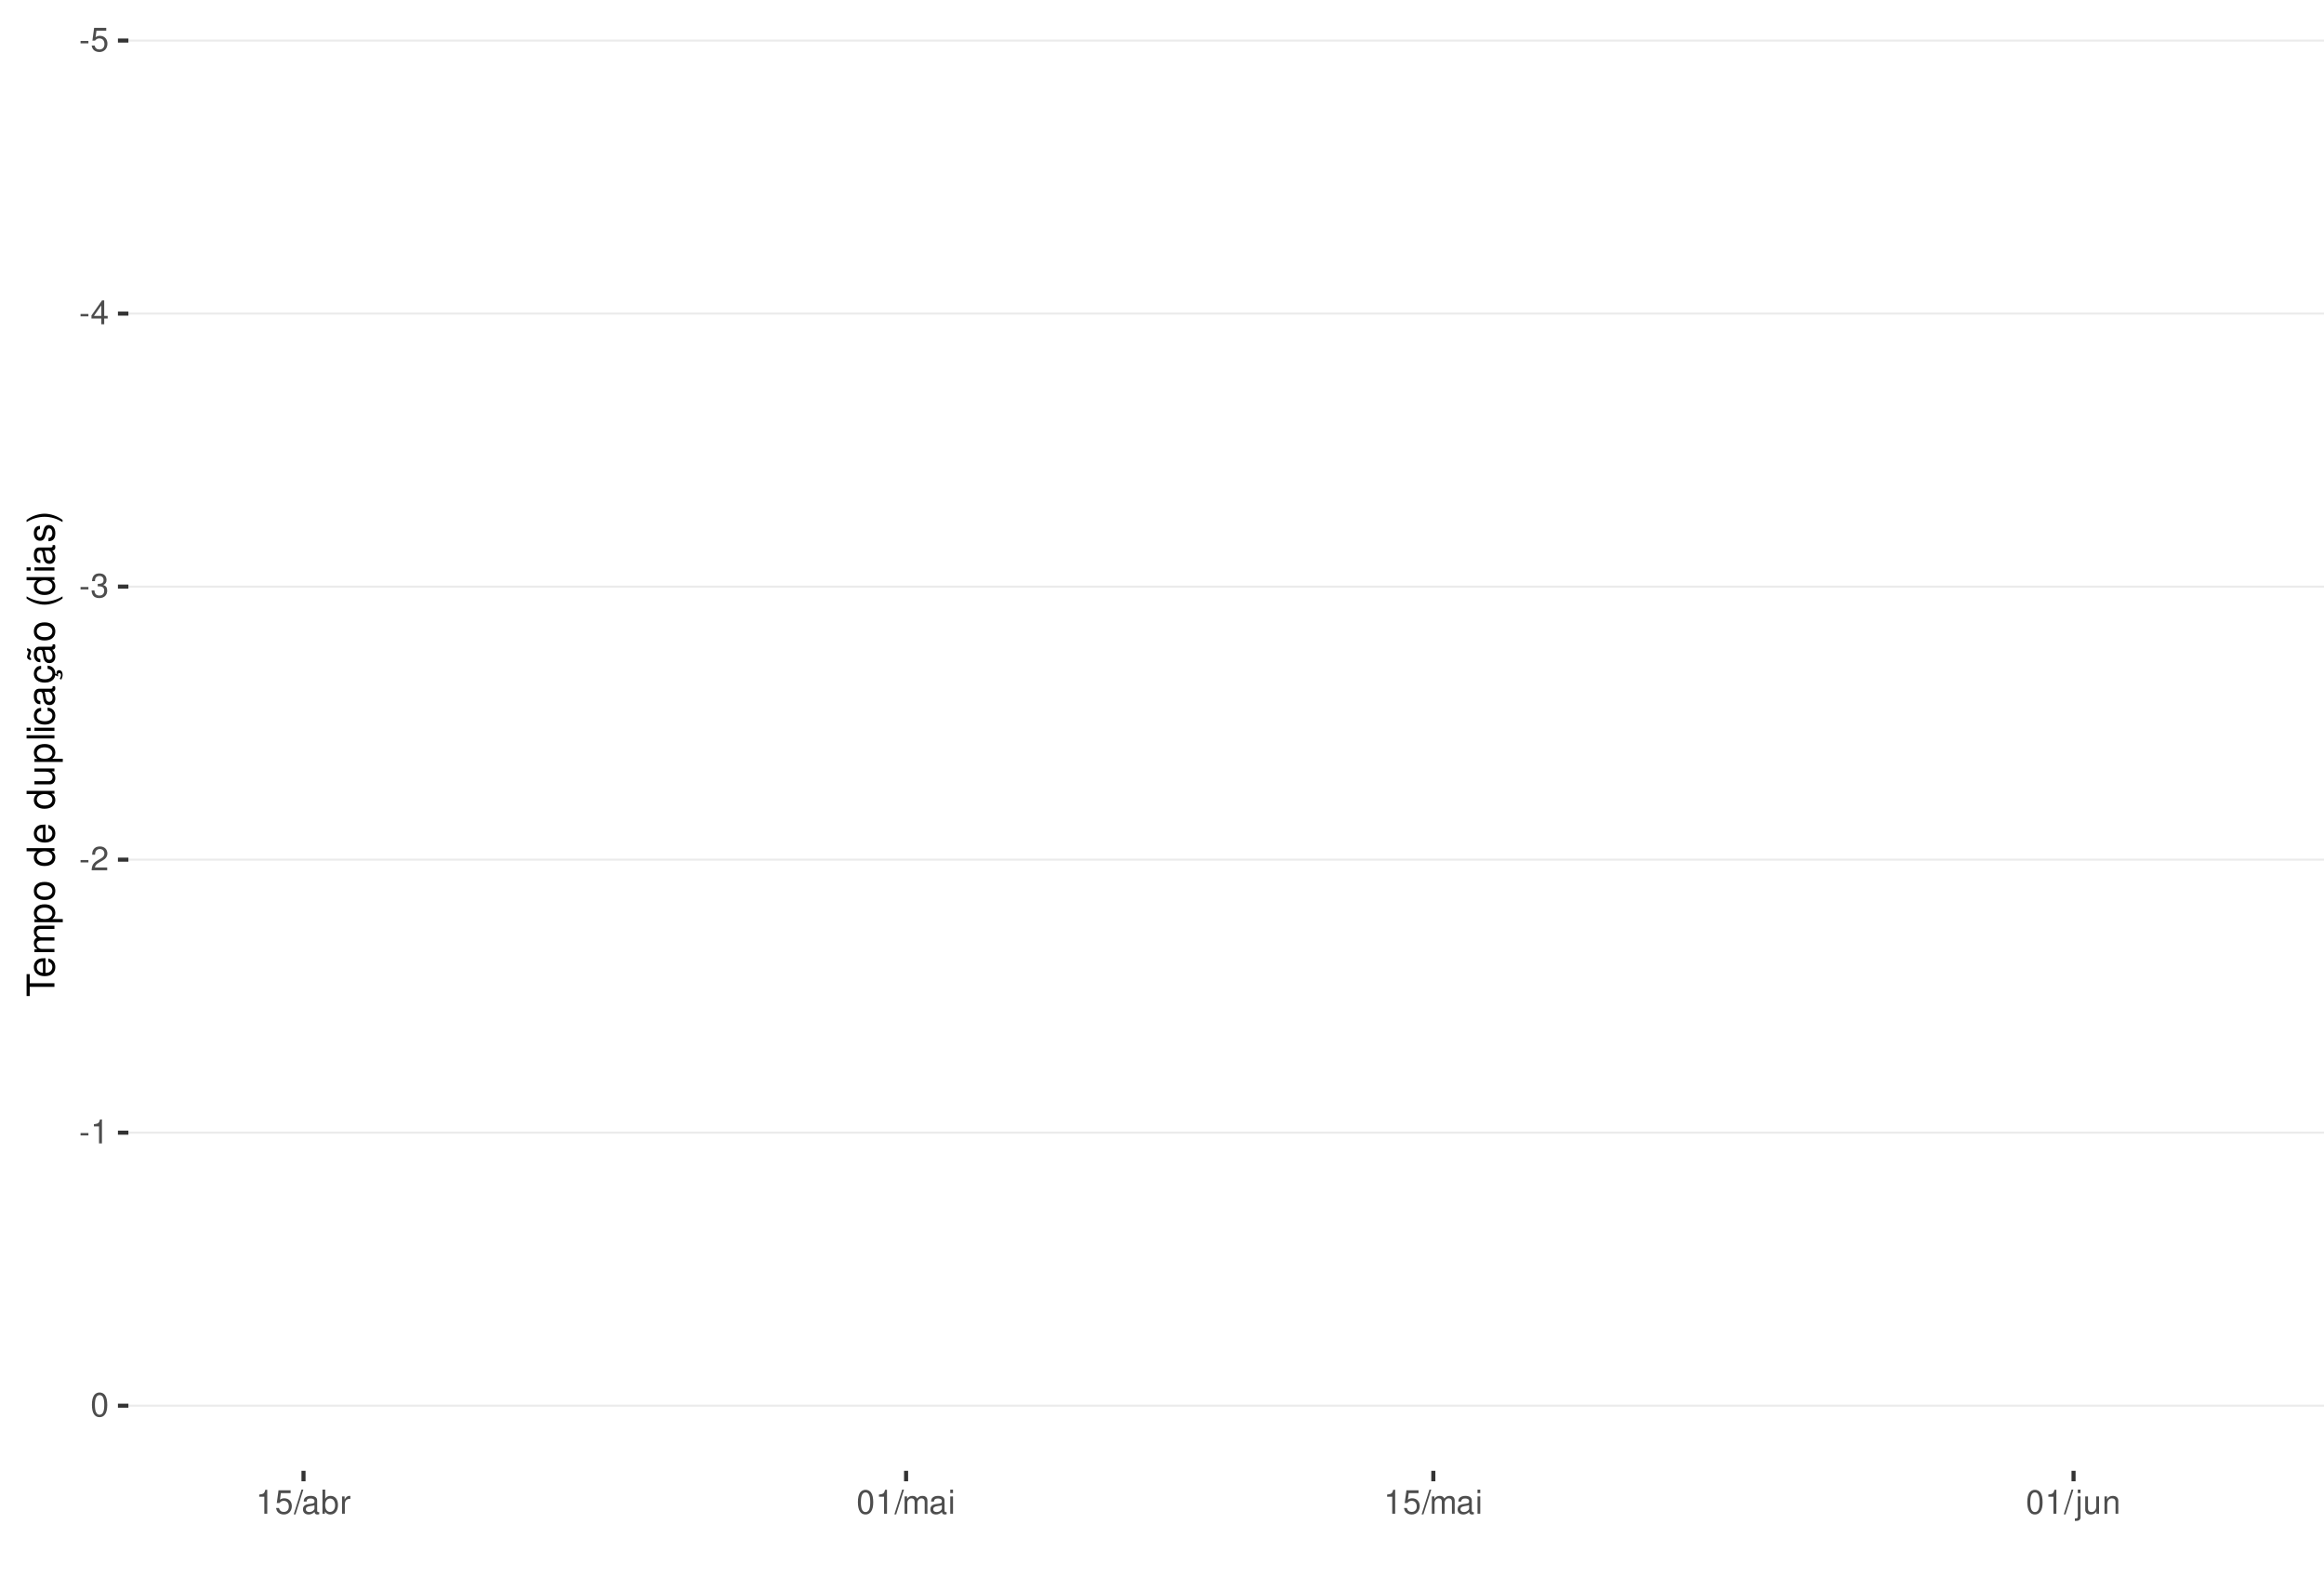
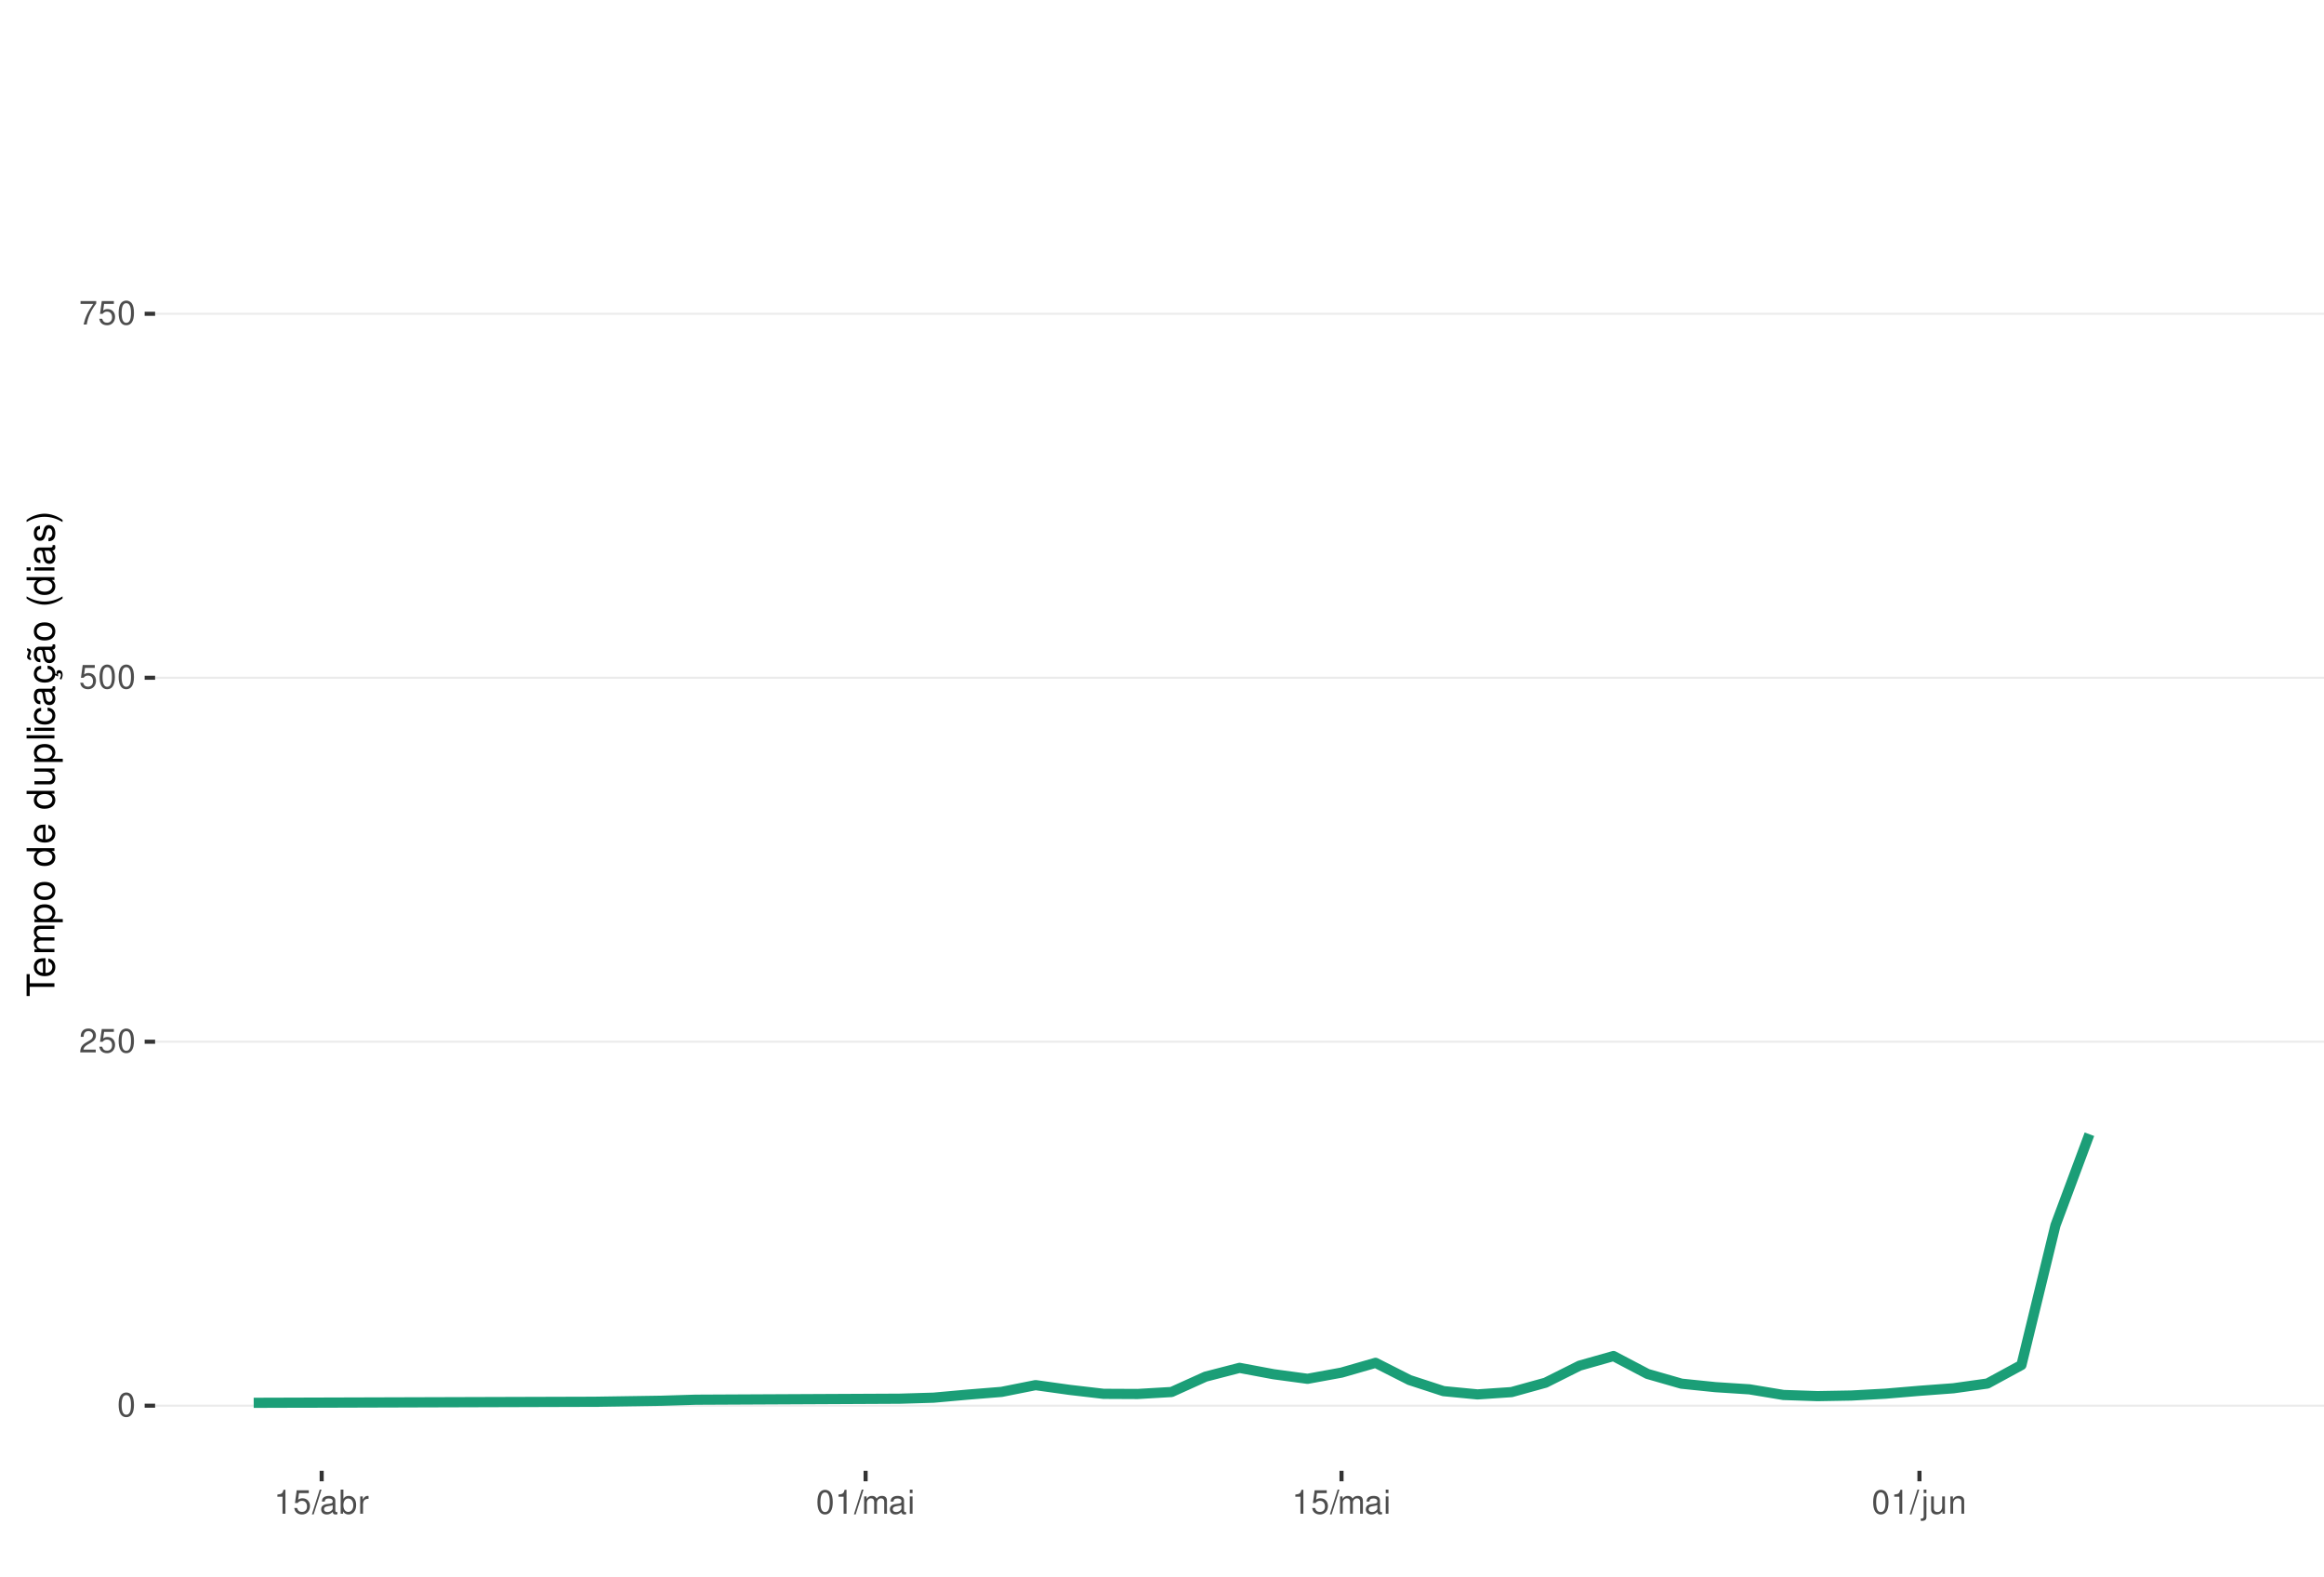
<svg xmlns="http://www.w3.org/2000/svg" xmlns:xlink="http://www.w3.org/1999/xlink" width="609pt" height="413pt" viewBox="0 0 609 413" version="1.1">
  <defs>
    <g>
      <symbol overflow="visible" id="glyph0-0">
        <path style="stroke:none;" d="" />
      </symbol>
      <symbol overflow="visible" id="glyph0-1">
-         <path style="stroke:none;" d="M 2.453 -2.703 L 0.391 -2.703 L 0.391 -2.078 L 2.453 -2.078 Z M 2.453 -2.703 " />
+         <path style="stroke:none;" d="M 2.375 -6.266 C 1.812 -6.266 1.297 -6 0.969 -5.578 C 0.578 -5.016 0.375 -4.188 0.375 -3.031 C 0.375 -0.922 1.062 0.203 2.375 0.203 C 3.672 0.203 4.391 -0.922 4.391 -2.984 C 4.391 -4.188 4.203 -5 3.797 -5.578 C 3.469 -6 2.953 -6.266 2.375 -6.266 Z M 2.375 -5.578 C 3.203 -5.578 3.609 -4.75 3.609 -3.047 C 3.609 -1.266 3.219 -0.438 2.359 -0.438 C 1.562 -0.438 1.156 -1.297 1.156 -3.016 C 1.156 -4.75 1.562 -5.578 2.375 -5.578 Z M 2.375 -5.578 " />
      </symbol>
      <symbol overflow="visible" id="glyph0-2">
+         <path style="stroke:none;" d="M 4.375 -0.75 L 1.156 -0.75 C 1.234 -1.266 1.5 -1.594 2.266 -2.062 L 3.125 -2.547 C 3.984 -3.016 4.422 -3.656 4.422 -4.438 C 4.422 -4.953 4.219 -5.438 3.859 -5.781 C 3.484 -6.109 3.031 -6.266 2.453 -6.266 C 1.672 -6.266 1.094 -5.984 0.766 -5.438 C 0.547 -5.109 0.453 -4.719 0.438 -4.094 L 1.188 -4.094 C 1.219 -4.516 1.266 -4.766 1.375 -4.984 C 1.578 -5.359 1.969 -5.594 2.438 -5.594 C 3.125 -5.594 3.641 -5.094 3.641 -4.422 C 3.641 -3.906 3.359 -3.484 2.812 -3.172 L 2.016 -2.703 C 0.734 -1.969 0.359 -1.375 0.297 -0.016 L 4.375 -0.016 Z M 4.375 -0.75 " />
+       </symbol>
+       <symbol overflow="visible" id="glyph0-3">
        <path style="stroke:none;" d="M 4.125 -6.141 L 0.953 -6.141 L 0.5 -2.797 L 1.188 -2.797 C 1.547 -3.219 1.844 -3.375 2.328 -3.375 C 3.156 -3.375 3.656 -2.797 3.656 -1.891 C 3.656 -1.016 3.156 -0.469 2.312 -0.469 C 1.656 -0.469 1.25 -0.812 1.062 -1.5 L 0.297 -1.5 C 0.406 -1 0.5 -0.766 0.672 -0.531 C 1.016 -0.062 1.641 0.203 2.344 0.203 C 3.578 0.203 4.438 -0.703 4.438 -2 C 4.438 -3.219 3.641 -4.047 2.453 -4.047 C 2.031 -4.047 1.672 -3.938 1.328 -3.672 L 1.562 -5.391 L 4.125 -5.391 Z M 4.125 -6.141 " />
      </symbol>
-       <symbol overflow="visible" id="glyph0-3">
-         <path style="stroke:none;" d="M 2.828 -1.516 L 2.828 0 L 3.594 0 L 3.594 -1.516 L 4.5 -1.516 L 4.5 -2.203 L 3.594 -2.203 L 3.594 -6.266 L 3.031 -6.266 L 0.25 -2.312 L 0.25 -1.516 Z M 2.828 -2.203 L 0.906 -2.203 L 2.828 -4.953 Z M 2.828 -2.203 " />
-       </symbol>
      <symbol overflow="visible" id="glyph0-4">
-         <path style="stroke:none;" d="M 1.906 -2.875 L 2.328 -2.875 C 3.156 -2.875 3.594 -2.5 3.594 -1.734 C 3.594 -0.953 3.125 -0.469 2.344 -0.469 C 1.5 -0.469 1.094 -0.906 1.031 -1.812 L 0.281 -1.812 C 0.312 -1.312 0.391 -0.984 0.547 -0.703 C 0.859 -0.109 1.469 0.203 2.297 0.203 C 3.562 0.203 4.375 -0.562 4.375 -1.75 C 4.375 -2.547 4.078 -2.984 3.344 -3.234 C 3.906 -3.469 4.203 -3.906 4.203 -4.531 C 4.203 -5.609 3.5 -6.266 2.328 -6.266 C 1.094 -6.266 0.438 -5.562 0.406 -4.234 L 1.172 -4.234 C 1.172 -4.625 1.219 -4.844 1.312 -5.031 C 1.484 -5.391 1.859 -5.594 2.344 -5.594 C 3.016 -5.594 3.422 -5.188 3.422 -4.516 C 3.422 -4.062 3.266 -3.797 2.922 -3.656 C 2.719 -3.562 2.438 -3.531 1.906 -3.516 Z M 1.906 -2.875 " />
+         <path style="stroke:none;" d="M 4.5 -6.141 L 0.391 -6.141 L 0.391 -5.391 L 3.719 -5.391 C 2.25 -3.297 1.656 -2.016 1.188 0 L 2.016 0 C 2.344 -1.969 3.109 -3.656 4.5 -5.5 Z M 4.5 -6.141 " />
      </symbol>
      <symbol overflow="visible" id="glyph0-5">
-         <path style="stroke:none;" d="M 4.375 -0.75 L 1.156 -0.75 C 1.234 -1.266 1.5 -1.594 2.266 -2.062 L 3.125 -2.547 C 3.984 -3.016 4.422 -3.656 4.422 -4.438 C 4.422 -4.953 4.219 -5.438 3.859 -5.781 C 3.484 -6.109 3.031 -6.266 2.453 -6.266 C 1.672 -6.266 1.094 -5.984 0.766 -5.438 C 0.547 -5.109 0.453 -4.719 0.438 -4.094 L 1.188 -4.094 C 1.219 -4.516 1.266 -4.766 1.375 -4.984 C 1.578 -5.359 1.969 -5.594 2.438 -5.594 C 3.125 -5.594 3.641 -5.094 3.641 -4.422 C 3.641 -3.906 3.359 -3.484 2.812 -3.172 L 2.016 -2.703 C 0.734 -1.969 0.359 -1.375 0.297 -0.016 L 4.375 -0.016 Z M 4.375 -0.75 " />
+         <path style="stroke:none;" d="M 2.234 -4.453 L 2.234 0 L 3 0 L 3 -6.266 L 2.5 -6.266 C 2.234 -5.297 2.062 -5.172 0.891 -5.016 L 0.891 -4.453 Z M 2.234 -4.453 " />
      </symbol>
      <symbol overflow="visible" id="glyph0-6">
-         <path style="stroke:none;" d="M 2.234 -4.453 L 2.234 0 L 3 0 L 3 -6.266 L 2.5 -6.266 C 2.234 -5.297 2.062 -5.172 0.891 -5.016 L 0.891 -4.453 Z M 2.234 -4.453 " />
+         <path style="stroke:none;" d="M 1.984 -6.312 L -0.062 0.172 L 0.406 0.172 L 2.453 -6.312 Z M 1.984 -6.312 " />
      </symbol>
      <symbol overflow="visible" id="glyph0-7">
-         <path style="stroke:none;" d="M 2.375 -6.266 C 1.812 -6.266 1.297 -6 0.969 -5.578 C 0.578 -5.016 0.375 -4.188 0.375 -3.031 C 0.375 -0.922 1.062 0.203 2.375 0.203 C 3.672 0.203 4.391 -0.922 4.391 -2.984 C 4.391 -4.188 4.203 -5 3.797 -5.578 C 3.469 -6 2.953 -6.266 2.375 -6.266 Z M 2.375 -5.578 C 3.203 -5.578 3.609 -4.75 3.609 -3.047 C 3.609 -1.266 3.219 -0.438 2.359 -0.438 C 1.562 -0.438 1.156 -1.297 1.156 -3.016 C 1.156 -4.75 1.562 -5.578 2.375 -5.578 Z M 2.375 -5.578 " />
+         <path style="stroke:none;" d="M 4.625 -0.422 C 4.547 -0.406 4.516 -0.406 4.469 -0.406 C 4.219 -0.406 4.078 -0.531 4.078 -0.766 L 4.078 -3.422 C 4.078 -4.234 3.5 -4.672 2.375 -4.672 C 1.719 -4.672 1.188 -4.469 0.875 -4.141 C 0.672 -3.906 0.578 -3.641 0.562 -3.188 L 1.297 -3.188 C 1.344 -3.75 1.672 -4 2.359 -4 C 3.016 -4 3.375 -3.75 3.375 -3.328 L 3.375 -3.141 C 3.359 -2.828 3.203 -2.703 2.609 -2.625 C 1.594 -2.5 1.438 -2.469 1.156 -2.359 C 0.625 -2.125 0.359 -1.734 0.359 -1.141 C 0.359 -0.312 0.938 0.203 1.859 0.203 C 2.422 0.203 2.875 0 3.391 -0.469 C 3.438 0 3.672 0.203 4.141 0.203 C 4.297 0.203 4.391 0.188 4.625 0.125 Z M 3.375 -1.422 C 3.375 -1.188 3.297 -1.031 3.078 -0.844 C 2.781 -0.578 2.438 -0.438 2.016 -0.438 C 1.453 -0.438 1.109 -0.703 1.109 -1.156 C 1.109 -1.641 1.422 -1.875 2.203 -1.984 C 2.984 -2.094 3.125 -2.125 3.375 -2.234 Z M 3.375 -1.422 " />
      </symbol>
      <symbol overflow="visible" id="glyph0-8">
-         <path style="stroke:none;" d="M 1.984 -6.312 L -0.062 0.172 L 0.406 0.172 L 2.453 -6.312 Z M 1.984 -6.312 " />
+         <path style="stroke:none;" d="M 0.469 -6.312 L 0.469 0 L 1.109 0 L 1.109 -0.578 C 1.469 -0.047 1.922 0.203 2.547 0.203 C 3.75 0.203 4.531 -0.781 4.531 -2.281 C 4.531 -3.75 3.797 -4.672 2.594 -4.672 C 1.969 -4.672 1.531 -4.438 1.188 -3.922 L 1.188 -6.312 Z M 2.453 -3.984 C 3.25 -3.984 3.781 -3.297 3.781 -2.203 C 3.781 -1.172 3.234 -0.469 2.453 -0.469 C 1.672 -0.469 1.188 -1.172 1.188 -2.234 C 1.188 -3.297 1.672 -3.984 2.453 -3.984 Z M 2.453 -3.984 " />
      </symbol>
      <symbol overflow="visible" id="glyph0-9">
-         <path style="stroke:none;" d="M 4.625 -0.422 C 4.547 -0.406 4.516 -0.406 4.469 -0.406 C 4.219 -0.406 4.078 -0.531 4.078 -0.766 L 4.078 -3.422 C 4.078 -4.234 3.5 -4.672 2.375 -4.672 C 1.719 -4.672 1.188 -4.469 0.875 -4.141 C 0.672 -3.906 0.578 -3.641 0.562 -3.188 L 1.297 -3.188 C 1.344 -3.75 1.672 -4 2.359 -4 C 3.016 -4 3.375 -3.75 3.375 -3.328 L 3.375 -3.141 C 3.359 -2.828 3.203 -2.703 2.609 -2.625 C 1.594 -2.5 1.438 -2.469 1.156 -2.359 C 0.625 -2.125 0.359 -1.734 0.359 -1.141 C 0.359 -0.312 0.938 0.203 1.859 0.203 C 2.422 0.203 2.875 0 3.391 -0.469 C 3.438 0 3.672 0.203 4.141 0.203 C 4.297 0.203 4.391 0.188 4.625 0.125 Z M 3.375 -1.422 C 3.375 -1.188 3.297 -1.031 3.078 -0.844 C 2.781 -0.578 2.438 -0.438 2.016 -0.438 C 1.453 -0.438 1.109 -0.703 1.109 -1.156 C 1.109 -1.641 1.422 -1.875 2.203 -1.984 C 2.984 -2.094 3.125 -2.125 3.375 -2.234 Z M 3.375 -1.422 " />
+         <path style="stroke:none;" d="M 0.594 -4.531 L 0.594 0 L 1.328 0 L 1.328 -2.359 C 1.328 -3.438 1.781 -3.938 2.781 -3.906 L 2.781 -4.641 C 2.656 -4.656 2.594 -4.672 2.5 -4.672 C 2.031 -4.672 1.672 -4.391 1.266 -3.719 L 1.266 -4.531 Z M 0.594 -4.531 " />
      </symbol>
      <symbol overflow="visible" id="glyph0-10">
-         <path style="stroke:none;" d="M 0.469 -6.312 L 0.469 0 L 1.109 0 L 1.109 -0.578 C 1.469 -0.047 1.922 0.203 2.547 0.203 C 3.75 0.203 4.531 -0.781 4.531 -2.281 C 4.531 -3.75 3.797 -4.672 2.594 -4.672 C 1.969 -4.672 1.531 -4.438 1.188 -3.922 L 1.188 -6.312 Z M 2.453 -3.984 C 3.25 -3.984 3.781 -3.297 3.781 -2.203 C 3.781 -1.172 3.234 -0.469 2.453 -0.469 C 1.672 -0.469 1.188 -1.172 1.188 -2.234 C 1.188 -3.297 1.672 -3.984 2.453 -3.984 Z M 2.453 -3.984 " />
+         <path style="stroke:none;" d="M 0.609 -4.531 L 0.609 0 L 1.328 0 L 1.328 -2.844 C 1.328 -3.5 1.812 -4.031 2.391 -4.031 C 2.938 -4.031 3.234 -3.703 3.234 -3.125 L 3.234 0 L 3.969 0 L 3.969 -2.844 C 3.969 -3.5 4.438 -4.031 5.031 -4.031 C 5.562 -4.031 5.875 -3.703 5.875 -3.125 L 5.875 0 L 6.594 0 L 6.594 -3.406 C 6.594 -4.219 6.125 -4.672 5.281 -4.672 C 4.672 -4.672 4.312 -4.484 3.891 -3.969 C 3.625 -4.453 3.25 -4.672 2.672 -4.672 C 2.062 -4.672 1.656 -4.438 1.266 -3.891 L 1.266 -4.531 Z M 0.609 -4.531 " />
      </symbol>
      <symbol overflow="visible" id="glyph0-11">
-         <path style="stroke:none;" d="M 0.594 -4.531 L 0.594 0 L 1.328 0 L 1.328 -2.359 C 1.328 -3.438 1.781 -3.938 2.781 -3.906 L 2.781 -4.641 C 2.656 -4.656 2.594 -4.672 2.5 -4.672 C 2.031 -4.672 1.672 -4.391 1.266 -3.719 L 1.266 -4.531 Z M 0.594 -4.531 " />
+         <path style="stroke:none;" d="M 1.297 -4.531 L 0.578 -4.531 L 0.578 0 L 1.297 0 Z M 1.297 -6.312 L 0.578 -6.312 L 0.578 -5.406 L 1.297 -5.406 Z M 1.297 -6.312 " />
      </symbol>
      <symbol overflow="visible" id="glyph0-12">
-         <path style="stroke:none;" d="M 0.609 -4.531 L 0.609 0 L 1.328 0 L 1.328 -2.844 C 1.328 -3.5 1.812 -4.031 2.391 -4.031 C 2.938 -4.031 3.234 -3.703 3.234 -3.125 L 3.234 0 L 3.969 0 L 3.969 -2.844 C 3.969 -3.5 4.438 -4.031 5.031 -4.031 C 5.562 -4.031 5.875 -3.703 5.875 -3.125 L 5.875 0 L 6.594 0 L 6.594 -3.406 C 6.594 -4.219 6.125 -4.672 5.281 -4.672 C 4.672 -4.672 4.312 -4.484 3.891 -3.969 C 3.625 -4.453 3.25 -4.672 2.672 -4.672 C 2.062 -4.672 1.656 -4.438 1.266 -3.891 L 1.266 -4.531 Z M 0.609 -4.531 " />
+         <path style="stroke:none;" d="M 0.609 -4.531 L 0.609 0.656 C 0.609 1.109 0.469 1.25 0.016 1.25 C -0.031 1.25 -0.062 1.25 -0.156 1.25 L -0.156 1.859 C -0.062 1.875 -0.031 1.891 0.094 1.891 C 0.906 1.891 1.328 1.562 1.328 0.938 L 1.328 -4.531 Z M 1.328 -6.312 L 0.609 -6.312 L 0.609 -5.406 L 1.328 -5.406 Z M 1.328 -6.312 " />
      </symbol>
      <symbol overflow="visible" id="glyph0-13">
-         <path style="stroke:none;" d="M 1.297 -4.531 L 0.578 -4.531 L 0.578 0 L 1.297 0 Z M 1.297 -6.312 L 0.578 -6.312 L 0.578 -5.406 L 1.297 -5.406 Z M 1.297 -6.312 " />
+         <path style="stroke:none;" d="M 4.172 0 L 4.172 -4.531 L 3.453 -4.531 L 3.453 -1.969 C 3.453 -1.031 2.969 -0.438 2.219 -0.438 C 1.641 -0.438 1.281 -0.781 1.281 -1.328 L 1.281 -4.531 L 0.562 -4.531 L 0.562 -1.031 C 0.562 -0.281 1.125 0.203 2.016 0.203 C 2.672 0.203 3.094 -0.031 3.516 -0.625 L 3.516 0 Z M 4.172 0 " />
      </symbol>
      <symbol overflow="visible" id="glyph0-14">
-         <path style="stroke:none;" d="M 0.609 -4.531 L 0.609 0.656 C 0.609 1.109 0.469 1.25 0.016 1.25 C -0.031 1.25 -0.062 1.25 -0.156 1.25 L -0.156 1.859 C -0.062 1.875 -0.031 1.891 0.094 1.891 C 0.906 1.891 1.328 1.562 1.328 0.938 L 1.328 -4.531 Z M 1.328 -6.312 L 0.609 -6.312 L 0.609 -5.406 L 1.328 -5.406 Z M 1.328 -6.312 " />
-       </symbol>
-       <symbol overflow="visible" id="glyph0-15">
-         <path style="stroke:none;" d="M 4.172 0 L 4.172 -4.531 L 3.453 -4.531 L 3.453 -1.969 C 3.453 -1.031 2.969 -0.438 2.219 -0.438 C 1.641 -0.438 1.281 -0.781 1.281 -1.328 L 1.281 -4.531 L 0.562 -4.531 L 0.562 -1.031 C 0.562 -0.281 1.125 0.203 2.016 0.203 C 2.672 0.203 3.094 -0.031 3.516 -0.625 L 3.516 0 Z M 4.172 0 " />
-       </symbol>
-       <symbol overflow="visible" id="glyph0-16">
        <path style="stroke:none;" d="M 0.609 -4.531 L 0.609 0 L 1.328 0 L 1.328 -2.5 C 1.328 -3.422 1.812 -4.031 2.562 -4.031 C 3.141 -4.031 3.5 -3.688 3.5 -3.141 L 3.5 0 L 4.219 0 L 4.219 -3.422 C 4.219 -4.188 3.656 -4.672 2.781 -4.672 C 2.109 -4.672 1.672 -4.406 1.266 -3.781 L 1.266 -4.531 Z M 0.609 -4.531 " />
      </symbol>
      <symbol overflow="visible" id="glyph1-0">
        <path style="stroke:none;" d="" />
      </symbol>
      <symbol overflow="visible" id="glyph1-1">
        <path style="stroke:none;" d="M -6.469 -3.547 L -6.469 -5.938 L -7.297 -5.938 L -7.297 -0.203 L -6.469 -0.203 L -6.469 -2.609 L 0 -2.609 L 0 -3.547 Z M -6.469 -3.547 " />
      </symbol>
      <symbol overflow="visible" id="glyph1-2">
        <path style="stroke:none;" d="M -2.344 -5.125 C -3.141 -5.125 -3.625 -5.062 -4.016 -4.922 C -4.875 -4.578 -5.391 -3.781 -5.391 -2.797 C -5.391 -1.344 -4.281 -0.406 -2.547 -0.406 C -0.812 -0.406 0.234 -1.297 0.234 -2.781 C 0.234 -3.984 -0.453 -4.812 -1.594 -5.016 L -1.594 -4.188 C -0.906 -3.953 -0.547 -3.484 -0.547 -2.812 C -0.547 -2.281 -0.781 -1.828 -1.219 -1.547 C -1.516 -1.344 -1.812 -1.281 -2.344 -1.266 Z M -3.016 -1.297 C -3.984 -1.359 -4.625 -1.953 -4.625 -2.797 C -4.625 -3.641 -3.953 -4.234 -3.016 -4.234 Z M -3.016 -1.297 " />
      </symbol>
      <symbol overflow="visible" id="glyph1-3">
        <path style="stroke:none;" d="M -5.234 -0.703 L 0 -0.703 L 0 -1.547 L -3.297 -1.547 C -4.047 -1.547 -4.656 -2.094 -4.656 -2.766 C -4.656 -3.391 -4.281 -3.734 -3.609 -3.734 L 0 -3.734 L 0 -4.578 L -3.297 -4.578 C -4.047 -4.578 -4.656 -5.125 -4.656 -5.812 C -4.656 -6.422 -4.266 -6.781 -3.609 -6.781 L 0 -6.781 L 0 -7.625 L -3.938 -7.625 C -4.875 -7.625 -5.391 -7.078 -5.391 -6.094 C -5.391 -5.406 -5.188 -4.984 -4.594 -4.484 C -5.156 -4.188 -5.391 -3.766 -5.391 -3.078 C -5.391 -2.375 -5.125 -1.906 -4.5 -1.469 L -5.234 -1.469 Z M -5.234 -0.703 " />
      </symbol>
      <symbol overflow="visible" id="glyph1-4">
        <path style="stroke:none;" d="M 2.188 -0.547 L 2.188 -1.375 L -0.547 -1.375 C -0.016 -1.812 0.234 -2.312 0.234 -2.984 C 0.234 -4.344 -0.859 -5.234 -2.531 -5.234 C -4.297 -5.234 -5.391 -4.375 -5.391 -2.984 C -5.391 -2.266 -5.062 -1.703 -4.453 -1.312 L -5.234 -1.312 L -5.234 -0.547 Z M -4.609 -2.844 C -4.609 -3.766 -3.797 -4.359 -2.547 -4.359 C -1.359 -4.359 -0.547 -3.75 -0.547 -2.844 C -0.547 -1.953 -1.344 -1.375 -2.578 -1.375 C -3.812 -1.375 -4.609 -1.953 -4.609 -2.844 Z M -4.609 -2.844 " />
      </symbol>
      <symbol overflow="visible" id="glyph1-5">
        <path style="stroke:none;" d="M -5.391 -2.719 C -5.391 -1.234 -4.344 -0.359 -2.578 -0.359 C -0.812 -0.359 0.234 -1.234 0.234 -2.734 C 0.234 -4.203 -0.812 -5.094 -2.547 -5.094 C -4.359 -5.094 -5.391 -4.234 -5.391 -2.719 Z M -4.625 -2.734 C -4.625 -3.672 -3.844 -4.234 -2.547 -4.234 C -1.312 -4.234 -0.547 -3.656 -0.547 -2.734 C -0.547 -1.797 -1.312 -1.234 -2.578 -1.234 C -3.844 -1.234 -4.625 -1.797 -4.625 -2.734 Z M -4.625 -2.734 " />
      </symbol>
      <symbol overflow="visible" id="glyph1-6">
        <path style="stroke:none;" d="" />
      </symbol>
      <symbol overflow="visible" id="glyph1-7">
        <path style="stroke:none;" d="M -7.297 -4.953 L -7.297 -4.125 L -4.578 -4.125 C -5.109 -3.766 -5.391 -3.203 -5.391 -2.516 C -5.391 -1.156 -4.297 -0.266 -2.625 -0.266 C -0.859 -0.266 0.234 -1.125 0.234 -2.547 C 0.234 -3.266 -0.047 -3.766 -0.688 -4.203 L 0 -4.203 L 0 -4.953 Z M -4.609 -2.656 C -4.609 -3.547 -3.812 -4.125 -2.562 -4.125 C -1.344 -4.125 -0.547 -3.547 -0.547 -2.656 C -0.547 -1.734 -1.359 -1.125 -2.578 -1.125 C -3.797 -1.125 -4.609 -1.734 -4.609 -2.656 Z M -4.609 -2.656 " />
      </symbol>
      <symbol overflow="visible" id="glyph1-8">
        <path style="stroke:none;" d="M 0 -4.812 L -5.234 -4.812 L -5.234 -3.984 L -2.266 -3.984 C -1.203 -3.984 -0.5 -3.438 -0.5 -2.562 C -0.5 -1.906 -0.906 -1.484 -1.531 -1.484 L -5.234 -1.484 L -5.234 -0.656 L -1.203 -0.656 C -0.328 -0.656 0.234 -1.297 0.234 -2.312 C 0.234 -3.094 -0.047 -3.578 -0.734 -4.062 L 0 -4.062 Z M 0 -4.812 " />
      </symbol>
      <symbol overflow="visible" id="glyph1-9">
        <path style="stroke:none;" d="M -7.297 -1.516 L -7.297 -0.688 L 0 -0.688 L 0 -1.516 Z M -7.297 -1.516 " />
      </symbol>
      <symbol overflow="visible" id="glyph1-10">
        <path style="stroke:none;" d="M -5.234 -1.5 L -5.234 -0.672 L 0 -0.672 L 0 -1.5 Z M -7.297 -1.5 L -7.297 -0.656 L -6.234 -0.656 L -6.234 -1.5 Z M -7.297 -1.5 " />
      </symbol>
      <symbol overflow="visible" id="glyph1-11">
        <path style="stroke:none;" d="M -3.484 -4.703 C -3.984 -4.672 -4.312 -4.562 -4.609 -4.359 C -5.094 -4 -5.391 -3.375 -5.391 -2.641 C -5.391 -1.219 -4.266 -0.312 -2.531 -0.312 C -0.844 -0.312 0.234 -1.203 0.234 -2.625 C 0.234 -3.875 -0.516 -4.672 -1.797 -4.766 L -1.797 -3.938 C -0.953 -3.797 -0.547 -3.359 -0.547 -2.656 C -0.547 -1.734 -1.297 -1.188 -2.531 -1.188 C -3.844 -1.188 -4.625 -1.719 -4.625 -2.625 C -4.625 -3.328 -4.203 -3.766 -3.484 -3.875 Z M -3.484 -4.703 " />
      </symbol>
      <symbol overflow="visible" id="glyph1-12">
        <path style="stroke:none;" d="M -0.484 -5.344 C -0.469 -5.266 -0.469 -5.219 -0.469 -5.172 C -0.469 -4.875 -0.625 -4.719 -0.875 -4.719 L -3.953 -4.719 C -4.891 -4.719 -5.391 -4.047 -5.391 -2.75 C -5.391 -1.984 -5.172 -1.375 -4.781 -1.016 C -4.516 -0.766 -4.203 -0.672 -3.688 -0.656 L -3.688 -1.484 C -4.328 -1.562 -4.625 -1.938 -4.625 -2.719 C -4.625 -3.484 -4.344 -3.891 -3.844 -3.891 L -3.625 -3.891 C -3.266 -3.875 -3.125 -3.703 -3.047 -3.016 C -2.891 -1.844 -2.844 -1.656 -2.719 -1.344 C -2.453 -0.734 -2 -0.422 -1.312 -0.422 C -0.375 -0.422 0.234 -1.078 0.234 -2.141 C 0.234 -2.797 0 -3.328 -0.547 -3.922 C 0 -3.984 0.234 -4.234 0.234 -4.781 C 0.234 -4.953 0.203 -5.062 0.141 -5.344 Z M -1.656 -3.891 C -1.375 -3.891 -1.203 -3.812 -0.969 -3.562 C -0.656 -3.219 -0.5 -2.812 -0.5 -2.312 C -0.5 -1.672 -0.812 -1.297 -1.344 -1.297 C -1.891 -1.297 -2.172 -1.656 -2.297 -2.547 C -2.422 -3.438 -2.453 -3.609 -2.594 -3.891 Z M -1.656 -3.891 " />
      </symbol>
      <symbol overflow="visible" id="glyph1-13">
        <path style="stroke:none;" d="M 0.234 -2.641 C 0.234 -3.875 -0.547 -4.703 -1.797 -4.766 L -1.797 -3.938 C -0.953 -3.797 -0.531 -3.359 -0.531 -2.656 C -0.531 -1.734 -1.281 -1.188 -2.516 -1.188 C -3.844 -1.188 -4.625 -1.719 -4.625 -2.625 C -4.625 -3.328 -4.203 -3.766 -3.484 -3.875 L -3.484 -4.703 C -3.984 -4.672 -4.312 -4.562 -4.609 -4.359 C -5.094 -4 -5.391 -3.375 -5.391 -2.641 C -5.391 -1.219 -4.266 -0.312 -2.531 -0.312 C -1.469 -0.312 -0.625 -0.672 -0.156 -1.312 C 0.047 -1.594 0.125 -1.812 0.203 -2.25 L 0.922 -1.938 L 0.984 -2.062 C 0.938 -2.188 0.906 -2.25 0.906 -2.375 C 0.906 -2.656 1.047 -2.828 1.281 -2.828 C 1.547 -2.828 1.734 -2.594 1.734 -2.297 C 1.734 -2.031 1.672 -1.844 1.438 -1.406 L 1.406 -1.312 L 1.812 -1.094 C 2.078 -1.75 2.141 -1.953 2.141 -2.344 C 2.141 -3.109 1.781 -3.578 1.203 -3.578 C 0.781 -3.578 0.547 -3.297 0.547 -2.797 C 0.547 -2.703 0.547 -2.641 0.562 -2.516 Z M 0.234 -2.641 " />
      </symbol>
      <symbol overflow="visible" id="glyph1-14">
        <path style="stroke:none;" d="M -0.484 -5.344 C -0.469 -5.266 -0.469 -5.219 -0.469 -5.172 C -0.469 -4.875 -0.625 -4.719 -0.875 -4.719 L -3.953 -4.719 C -4.891 -4.719 -5.391 -4.047 -5.391 -2.75 C -5.391 -1.984 -5.172 -1.375 -4.781 -1.016 C -4.516 -0.766 -4.203 -0.672 -3.688 -0.656 L -3.688 -1.484 C -4.328 -1.562 -4.625 -1.938 -4.625 -2.719 C -4.625 -3.484 -4.344 -3.891 -3.844 -3.891 L -3.625 -3.891 C -3.266 -3.875 -3.125 -3.703 -3.047 -3.016 C -2.891 -1.844 -2.844 -1.656 -2.719 -1.344 C -2.453 -0.734 -2 -0.422 -1.312 -0.422 C -0.375 -0.422 0.234 -1.078 0.234 -2.141 C 0.234 -2.797 0 -3.328 -0.547 -3.922 C 0 -3.984 0.234 -4.234 0.234 -4.781 C 0.234 -4.953 0.203 -5.062 0.141 -5.344 Z M -1.656 -3.891 C -1.375 -3.891 -1.203 -3.812 -0.969 -3.562 C -0.656 -3.219 -0.5 -2.812 -0.5 -2.312 C -0.5 -1.672 -0.812 -1.297 -1.344 -1.297 C -1.891 -1.297 -2.172 -1.656 -2.297 -2.547 C -2.422 -3.438 -2.453 -3.609 -2.594 -3.891 Z M -7.172 -3.75 C -6.922 -3.672 -6.812 -3.547 -6.812 -3.375 C -6.812 -3.25 -6.875 -2.984 -6.984 -2.734 C -7.156 -2.312 -7.172 -2.25 -7.172 -2.047 C -7.172 -1.594 -6.797 -1.297 -6.141 -1.188 L -6.141 -1.766 C -6.375 -1.812 -6.5 -1.938 -6.5 -2.094 C -6.5 -2.203 -6.469 -2.344 -6.375 -2.578 C -6.156 -3.156 -6.125 -3.234 -6.125 -3.438 C -6.125 -3.922 -6.484 -4.219 -7.172 -4.312 Z M -7.172 -3.75 " />
      </symbol>
      <symbol overflow="visible" id="glyph1-15">
        <path style="stroke:none;" d="M -7.297 -2.359 C -5.984 -1.359 -4.156 -0.734 -2.594 -0.734 C -1.016 -0.734 0.812 -1.359 2.125 -2.359 L 2.125 -2.906 C 0.688 -2.031 -0.984 -1.547 -2.594 -1.547 C -4.188 -1.547 -5.875 -2.031 -7.297 -2.906 Z M -7.297 -2.359 " />
      </symbol>
      <symbol overflow="visible" id="glyph1-16">
        <path style="stroke:none;" d="M -3.781 -4.375 C -4.812 -4.375 -5.391 -3.688 -5.391 -2.484 C -5.391 -1.266 -4.766 -0.469 -3.797 -0.469 C -2.969 -0.469 -2.578 -0.891 -2.281 -2.125 L -2.094 -2.906 C -1.953 -3.484 -1.734 -3.719 -1.375 -3.719 C -0.875 -3.719 -0.547 -3.234 -0.547 -2.5 C -0.547 -2.047 -0.672 -1.672 -0.891 -1.453 C -1.047 -1.328 -1.188 -1.266 -1.562 -1.219 L -1.562 -0.344 C -0.344 -0.375 0.234 -1.062 0.234 -2.438 C 0.234 -3.75 -0.422 -4.594 -1.438 -4.594 C -2.203 -4.594 -2.641 -4.156 -2.891 -3.109 L -3.078 -2.312 C -3.234 -1.625 -3.453 -1.344 -3.828 -1.344 C -4.312 -1.344 -4.625 -1.766 -4.625 -2.453 C -4.625 -3.125 -4.328 -3.484 -3.781 -3.5 Z M -3.781 -4.375 " />
      </symbol>
      <symbol overflow="visible" id="glyph1-17">
        <path style="stroke:none;" d="M 2.125 -0.938 C 0.812 -1.938 -1.016 -2.562 -2.578 -2.562 C -4.156 -2.562 -5.984 -1.938 -7.297 -0.938 L -7.297 -0.375 C -5.859 -1.266 -4.188 -1.75 -2.578 -1.75 C -0.984 -1.75 0.703 -1.266 2.125 -0.375 Z M 2.125 -0.938 " />
      </symbol>
    </g>
    <clipPath id="clip1">
-       <path d="M 33.645 9.961 L 609 9.961 L 609 385.328 L 33.645 385.328 Z M 33.645 9.961 " />
+       <path d="M 40.645 9.961 L 609 9.961 L 609 385.328 L 40.645 385.328 Z M 40.645 9.961 " />
    </clipPath>
    <clipPath id="clip2">
-       <path d="M 33.645 10 L 609 10 L 609 11 L 33.645 11 Z M 33.645 10 " />
+       <path d="M 40.645 368 L 609 368 L 609 369 L 40.645 369 Z M 40.645 368 " />
    </clipPath>
    <clipPath id="clip3">
-       <path d="M 33.645 81 L 609 81 L 609 83 L 33.645 83 Z M 33.645 81 " />
+       <path d="M 40.645 272 L 609 272 L 609 274 L 40.645 274 Z M 40.645 272 " />
    </clipPath>
    <clipPath id="clip4">
-       <path d="M 33.645 153 L 609 153 L 609 154 L 33.645 154 Z M 33.645 153 " />
+       <path d="M 40.645 177 L 609 177 L 609 178 L 40.645 178 Z M 40.645 177 " />
    </clipPath>
    <clipPath id="clip5">
-       <path d="M 33.645 224 L 609 224 L 609 226 L 33.645 226 Z M 33.645 224 " />
-     </clipPath>
-     <clipPath id="clip6">
-       <path d="M 33.645 296 L 609 296 L 609 298 L 33.645 298 Z M 33.645 296 " />
-     </clipPath>
-     <clipPath id="clip7">
-       <path d="M 33.645 368 L 609 368 L 609 369 L 33.645 369 Z M 33.645 368 " />
+       <path d="M 40.645 81 L 609 81 L 609 83 L 40.645 83 Z M 40.645 81 " />
    </clipPath>
  </defs>
  <g id="surface266">
    <rect x="0" y="0" width="609" height="413" style="fill:rgb(100%,100%,100%);fill-opacity:1;stroke:none;" />
    <rect x="0" y="0" width="609" height="413" style="fill:rgb(100%,100%,100%);fill-opacity:1;stroke:none;" />
    <path style="fill:none;stroke-width:1.067;stroke-linecap:round;stroke-linejoin:round;stroke:rgb(100%,100%,100%);stroke-opacity:1;stroke-miterlimit:10;" d="M 0 413 L 609 413 L 609 0 L 0 0 Z M 0 413 " />
    <g clip-path="url(#clip1)" clip-rule="nonzero">
-       <path style=" stroke:none;fill-rule:nonzero;fill:rgb(100%,100%,100%);fill-opacity:1;" d="M 33.645 385.328 L 609 385.328 L 609 9.961 L 33.645 9.961 Z M 33.645 385.328 " />
+       <path style=" stroke:none;fill-rule:nonzero;fill:rgb(100%,100%,100%);fill-opacity:1;" d="M 40.645 385.328 L 609 385.328 L 609 9.961 L 40.645 9.961 Z M 40.645 385.328 " />
    </g>
    <g clip-path="url(#clip2)" clip-rule="nonzero">
-       <path style="fill:none;stroke-width:0.533;stroke-linecap:butt;stroke-linejoin:round;stroke:rgb(92.157%,92.157%,92.157%);stroke-opacity:1;stroke-miterlimit:10;" d="M 33.645 10.625 L 609 10.625 " />
+       <path style="fill:none;stroke-width:0.533;stroke-linecap:butt;stroke-linejoin:round;stroke:rgb(92.157%,92.157%,92.157%);stroke-opacity:1;stroke-miterlimit:10;" d="M 40.645 368.266 L 609 368.266 " />
    </g>
    <g clip-path="url(#clip3)" clip-rule="nonzero">
-       <path style="fill:none;stroke-width:0.533;stroke-linecap:butt;stroke-linejoin:round;stroke:rgb(92.157%,92.157%,92.157%);stroke-opacity:1;stroke-miterlimit:10;" d="M 33.645 82.152 L 609 82.152 " />
+       <path style="fill:none;stroke-width:0.533;stroke-linecap:butt;stroke-linejoin:round;stroke:rgb(92.157%,92.157%,92.157%);stroke-opacity:1;stroke-miterlimit:10;" d="M 40.645 272.914 L 609 272.914 " />
    </g>
    <g clip-path="url(#clip4)" clip-rule="nonzero">
-       <path style="fill:none;stroke-width:0.533;stroke-linecap:butt;stroke-linejoin:round;stroke:rgb(92.157%,92.157%,92.157%);stroke-opacity:1;stroke-miterlimit:10;" d="M 33.645 153.684 L 609 153.684 " />
+       <path style="fill:none;stroke-width:0.533;stroke-linecap:butt;stroke-linejoin:round;stroke:rgb(92.157%,92.157%,92.157%);stroke-opacity:1;stroke-miterlimit:10;" d="M 40.645 177.559 L 609 177.559 " />
    </g>
    <g clip-path="url(#clip5)" clip-rule="nonzero">
-       <path style="fill:none;stroke-width:0.533;stroke-linecap:butt;stroke-linejoin:round;stroke:rgb(92.157%,92.157%,92.157%);stroke-opacity:1;stroke-miterlimit:10;" d="M 33.645 225.211 L 609 225.211 " />
-     </g>
-     <g clip-path="url(#clip6)" clip-rule="nonzero">
-       <path style="fill:none;stroke-width:0.533;stroke-linecap:butt;stroke-linejoin:round;stroke:rgb(92.157%,92.157%,92.157%);stroke-opacity:1;stroke-miterlimit:10;" d="M 33.645 296.738 L 609 296.738 " />
-     </g>
-     <g clip-path="url(#clip7)" clip-rule="nonzero">
-       <path style="fill:none;stroke-width:0.533;stroke-linecap:butt;stroke-linejoin:round;stroke:rgb(92.157%,92.157%,92.157%);stroke-opacity:1;stroke-miterlimit:10;" d="M 33.645 368.266 L 609 368.266 " />
-     </g>
-     <g style="fill:rgb(30.196%,30.196%,30.196%);fill-opacity:1;">
-       <use xlink:href="#glyph0-1" x="20.715" y="13.431" />
-       <use xlink:href="#glyph0-2" x="23.715" y="13.431" />
-     </g>
-     <g style="fill:rgb(30.196%,30.196%,30.196%);fill-opacity:1;">
-       <use xlink:href="#glyph0-1" x="20.715" y="84.958" />
-       <use xlink:href="#glyph0-3" x="23.715" y="84.958" />
-     </g>
-     <g style="fill:rgb(30.196%,30.196%,30.196%);fill-opacity:1;">
-       <use xlink:href="#glyph0-1" x="20.715" y="156.489" />
-       <use xlink:href="#glyph0-4" x="23.715" y="156.489" />
-     </g>
-     <g style="fill:rgb(30.196%,30.196%,30.196%);fill-opacity:1;">
-       <use xlink:href="#glyph0-1" x="20.715" y="228.017" />
-       <use xlink:href="#glyph0-5" x="23.715" y="228.017" />
-     </g>
-     <g style="fill:rgb(30.196%,30.196%,30.196%);fill-opacity:1;">
-       <use xlink:href="#glyph0-1" x="20.715" y="299.544" />
-       <use xlink:href="#glyph0-6" x="23.715" y="299.544" />
-     </g>
-     <g style="fill:rgb(30.196%,30.196%,30.196%);fill-opacity:1;">
-       <use xlink:href="#glyph0-7" x="23.715" y="371.071" />
-     </g>
-     <path style="fill:none;stroke-width:1.067;stroke-linecap:butt;stroke-linejoin:round;stroke:rgb(20%,20%,20%);stroke-opacity:1;stroke-miterlimit:10;" d="M 30.906 10.625 L 33.645 10.625 " />
-     <path style="fill:none;stroke-width:1.067;stroke-linecap:butt;stroke-linejoin:round;stroke:rgb(20%,20%,20%);stroke-opacity:1;stroke-miterlimit:10;" d="M 30.906 82.152 L 33.645 82.152 " />
-     <path style="fill:none;stroke-width:1.067;stroke-linecap:butt;stroke-linejoin:round;stroke:rgb(20%,20%,20%);stroke-opacity:1;stroke-miterlimit:10;" d="M 30.906 153.684 L 33.645 153.684 " />
-     <path style="fill:none;stroke-width:1.067;stroke-linecap:butt;stroke-linejoin:round;stroke:rgb(20%,20%,20%);stroke-opacity:1;stroke-miterlimit:10;" d="M 30.906 225.211 L 33.645 225.211 " />
-     <path style="fill:none;stroke-width:1.067;stroke-linecap:butt;stroke-linejoin:round;stroke:rgb(20%,20%,20%);stroke-opacity:1;stroke-miterlimit:10;" d="M 30.906 296.738 L 33.645 296.738 " />
-     <path style="fill:none;stroke-width:1.067;stroke-linecap:butt;stroke-linejoin:round;stroke:rgb(20%,20%,20%);stroke-opacity:1;stroke-miterlimit:10;" d="M 30.906 368.266 L 33.645 368.266 " />
-     <path style="fill:none;stroke-width:1.067;stroke-linecap:butt;stroke-linejoin:round;stroke:rgb(20%,20%,20%);stroke-opacity:1;stroke-miterlimit:10;" d="M 79.535 388.07 L 79.535 385.328 " />
-     <path style="fill:none;stroke-width:1.067;stroke-linecap:butt;stroke-linejoin:round;stroke:rgb(20%,20%,20%);stroke-opacity:1;stroke-miterlimit:10;" d="M 237.438 388.07 L 237.438 385.328 " />
-     <path style="fill:none;stroke-width:1.067;stroke-linecap:butt;stroke-linejoin:round;stroke:rgb(20%,20%,20%);stroke-opacity:1;stroke-miterlimit:10;" d="M 375.602 388.07 L 375.602 385.328 " />
-     <path style="fill:none;stroke-width:1.067;stroke-linecap:butt;stroke-linejoin:round;stroke:rgb(20%,20%,20%);stroke-opacity:1;stroke-miterlimit:10;" d="M 543.371 388.07 L 543.371 385.328 " />
-     <g style="fill:rgb(30.196%,30.196%,30.196%);fill-opacity:1;">
-       <use xlink:href="#glyph0-6" x="67.035" y="396.567" />
-       <use xlink:href="#glyph0-2" x="72.035" y="396.567" />
-       <use xlink:href="#glyph0-8" x="77.035" y="396.567" />
-       <use xlink:href="#glyph0-9" x="79.035" y="396.567" />
-       <use xlink:href="#glyph0-10" x="84.035" y="396.567" />
-       <use xlink:href="#glyph0-11" x="89.035" y="396.567" />
-     </g>
-     <g style="fill:rgb(30.196%,30.196%,30.196%);fill-opacity:1;">
-       <use xlink:href="#glyph0-7" x="224.438" y="396.567" />
-       <use xlink:href="#glyph0-6" x="229.438" y="396.567" />
-       <use xlink:href="#glyph0-8" x="234.438" y="396.567" />
-       <use xlink:href="#glyph0-12" x="236.438" y="396.567" />
-       <use xlink:href="#glyph0-9" x="243.438" y="396.567" />
-       <use xlink:href="#glyph0-13" x="248.438" y="396.567" />
-     </g>
-     <g style="fill:rgb(30.196%,30.196%,30.196%);fill-opacity:1;">
-       <use xlink:href="#glyph0-6" x="362.602" y="396.567" />
-       <use xlink:href="#glyph0-2" x="367.602" y="396.567" />
-       <use xlink:href="#glyph0-8" x="372.602" y="396.567" />
-       <use xlink:href="#glyph0-12" x="374.602" y="396.567" />
-       <use xlink:href="#glyph0-9" x="381.602" y="396.567" />
-       <use xlink:href="#glyph0-13" x="386.602" y="396.567" />
-     </g>
-     <g style="fill:rgb(30.196%,30.196%,30.196%);fill-opacity:1;">
-       <use xlink:href="#glyph0-7" x="530.871" y="396.567" />
-       <use xlink:href="#glyph0-6" x="535.871" y="396.567" />
-       <use xlink:href="#glyph0-8" x="540.871" y="396.567" />
-       <use xlink:href="#glyph0-14" x="543.871" y="396.567" />
-       <use xlink:href="#glyph0-15" x="545.871" y="396.567" />
-       <use xlink:href="#glyph0-16" x="550.871" y="396.567" />
+       <path style="fill:none;stroke-width:0.533;stroke-linecap:butt;stroke-linejoin:round;stroke:rgb(92.157%,92.157%,92.157%);stroke-opacity:1;stroke-miterlimit:10;" d="M 40.645 82.207 L 609 82.207 " />
+     </g>
+     <path style="fill:none;stroke-width:2.667;stroke-linecap:butt;stroke-linejoin:round;stroke:rgb(10.588%,61.961%,46.667%);stroke-opacity:1;stroke-miterlimit:10;" d="M 66.48 367.512 L 155.562 367.238 L 173.379 366.969 L 182.289 366.699 L 235.738 366.434 L 244.648 366.168 L 253.555 365.367 L 262.465 364.648 L 271.371 362.879 L 280.281 364.121 L 289.188 365.156 L 298.098 365.199 L 307.004 364.68 L 315.914 360.656 L 324.824 358.355 L 333.73 360.023 L 342.641 361.223 L 351.547 359.598 L 360.457 357.035 L 369.363 361.547 L 378.273 364.453 L 387.18 365.309 L 396.09 364.707 L 404.996 362.242 L 413.906 357.781 L 422.816 355.262 L 431.723 359.941 L 440.633 362.5 L 449.539 363.41 L 458.449 363.984 L 467.355 365.457 L 476.266 365.762 L 485.172 365.605 L 494.082 365.117 L 502.988 364.367 L 511.898 363.703 L 520.809 362.457 L 529.715 357.613 L 538.625 321.031 L 547.531 297.148 " />
+     <g style="fill:rgb(30.196%,30.196%,30.196%);fill-opacity:1;">
+       <use xlink:href="#glyph0-1" x="30.715" y="371.071" />
+     </g>
+     <g style="fill:rgb(30.196%,30.196%,30.196%);fill-opacity:1;">
+       <use xlink:href="#glyph0-2" x="20.715" y="275.72" />
+       <use xlink:href="#glyph0-3" x="25.715" y="275.72" />
+       <use xlink:href="#glyph0-1" x="30.715" y="275.72" />
+     </g>
+     <g style="fill:rgb(30.196%,30.196%,30.196%);fill-opacity:1;">
+       <use xlink:href="#glyph0-3" x="20.715" y="180.364" />
+       <use xlink:href="#glyph0-1" x="25.715" y="180.364" />
+       <use xlink:href="#glyph0-1" x="30.715" y="180.364" />
+     </g>
+     <g style="fill:rgb(30.196%,30.196%,30.196%);fill-opacity:1;">
+       <use xlink:href="#glyph0-4" x="20.715" y="85.013" />
+       <use xlink:href="#glyph0-3" x="25.715" y="85.013" />
+       <use xlink:href="#glyph0-1" x="30.715" y="85.013" />
+     </g>
+     <path style="fill:none;stroke-width:1.067;stroke-linecap:butt;stroke-linejoin:round;stroke:rgb(20%,20%,20%);stroke-opacity:1;stroke-miterlimit:10;" d="M 37.906 368.266 L 40.645 368.266 " />
+     <path style="fill:none;stroke-width:1.067;stroke-linecap:butt;stroke-linejoin:round;stroke:rgb(20%,20%,20%);stroke-opacity:1;stroke-miterlimit:10;" d="M 37.906 272.914 L 40.645 272.914 " />
+     <path style="fill:none;stroke-width:1.067;stroke-linecap:butt;stroke-linejoin:round;stroke:rgb(20%,20%,20%);stroke-opacity:1;stroke-miterlimit:10;" d="M 37.906 177.559 L 40.645 177.559 " />
+     <path style="fill:none;stroke-width:1.067;stroke-linecap:butt;stroke-linejoin:round;stroke:rgb(20%,20%,20%);stroke-opacity:1;stroke-miterlimit:10;" d="M 37.906 82.207 L 40.645 82.207 " />
+     <path style="fill:none;stroke-width:1.067;stroke-linecap:butt;stroke-linejoin:round;stroke:rgb(20%,20%,20%);stroke-opacity:1;stroke-miterlimit:10;" d="M 84.297 388.07 L 84.297 385.328 " />
+     <path style="fill:none;stroke-width:1.067;stroke-linecap:butt;stroke-linejoin:round;stroke:rgb(20%,20%,20%);stroke-opacity:1;stroke-miterlimit:10;" d="M 226.832 388.07 L 226.832 385.328 " />
+     <path style="fill:none;stroke-width:1.067;stroke-linecap:butt;stroke-linejoin:round;stroke:rgb(20%,20%,20%);stroke-opacity:1;stroke-miterlimit:10;" d="M 351.547 388.07 L 351.547 385.328 " />
+     <path style="fill:none;stroke-width:1.067;stroke-linecap:butt;stroke-linejoin:round;stroke:rgb(20%,20%,20%);stroke-opacity:1;stroke-miterlimit:10;" d="M 502.988 388.07 L 502.988 385.328 " />
+     <g style="fill:rgb(30.196%,30.196%,30.196%);fill-opacity:1;">
+       <use xlink:href="#glyph0-5" x="71.797" y="396.567" />
+       <use xlink:href="#glyph0-3" x="76.797" y="396.567" />
+       <use xlink:href="#glyph0-6" x="81.797" y="396.567" />
+       <use xlink:href="#glyph0-7" x="83.797" y="396.567" />
+       <use xlink:href="#glyph0-8" x="88.797" y="396.567" />
+       <use xlink:href="#glyph0-9" x="93.797" y="396.567" />
+     </g>
+     <g style="fill:rgb(30.196%,30.196%,30.196%);fill-opacity:1;">
+       <use xlink:href="#glyph0-1" x="213.832" y="396.567" />
+       <use xlink:href="#glyph0-5" x="218.832" y="396.567" />
+       <use xlink:href="#glyph0-6" x="223.832" y="396.567" />
+       <use xlink:href="#glyph0-10" x="225.832" y="396.567" />
+       <use xlink:href="#glyph0-7" x="232.832" y="396.567" />
+       <use xlink:href="#glyph0-11" x="237.832" y="396.567" />
+     </g>
+     <g style="fill:rgb(30.196%,30.196%,30.196%);fill-opacity:1;">
+       <use xlink:href="#glyph0-5" x="338.547" y="396.567" />
+       <use xlink:href="#glyph0-3" x="343.547" y="396.567" />
+       <use xlink:href="#glyph0-6" x="348.547" y="396.567" />
+       <use xlink:href="#glyph0-10" x="350.547" y="396.567" />
+       <use xlink:href="#glyph0-7" x="357.547" y="396.567" />
+       <use xlink:href="#glyph0-11" x="362.547" y="396.567" />
+     </g>
+     <g style="fill:rgb(30.196%,30.196%,30.196%);fill-opacity:1;">
+       <use xlink:href="#glyph0-1" x="490.488" y="396.567" />
+       <use xlink:href="#glyph0-5" x="495.488" y="396.567" />
+       <use xlink:href="#glyph0-6" x="500.488" y="396.567" />
+       <use xlink:href="#glyph0-12" x="503.488" y="396.567" />
+       <use xlink:href="#glyph0-13" x="505.488" y="396.567" />
+       <use xlink:href="#glyph0-14" x="510.488" y="396.567" />
    </g>
    <g style="fill:rgb(0%,0%,0%);fill-opacity:1;">
      <use xlink:href="#glyph1-1" x="14.263" y="261.145" />
      <use xlink:href="#glyph1-2" x="14.263" y="256.145" />
      <use xlink:href="#glyph1-3" x="14.263" y="250.145" />
      <use xlink:href="#glyph1-4" x="14.263" y="242.145" />
      <use xlink:href="#glyph1-5" x="14.263" y="236.145" />
      <use xlink:href="#glyph1-6" x="14.263" y="230.145" />
      <use xlink:href="#glyph1-7" x="14.263" y="227.145" />
      <use xlink:href="#glyph1-2" x="14.263" y="221.145" />
      <use xlink:href="#glyph1-6" x="14.263" y="215.145" />
      <use xlink:href="#glyph1-7" x="14.263" y="212.145" />
      <use xlink:href="#glyph1-8" x="14.263" y="206.145" />
      <use xlink:href="#glyph1-4" x="14.263" y="200.145" />
      <use xlink:href="#glyph1-9" x="14.263" y="194.145" />
      <use xlink:href="#glyph1-10" x="14.263" y="192.145" />
      <use xlink:href="#glyph1-11" x="14.263" y="190.145" />
      <use xlink:href="#glyph1-12" x="14.263" y="185.145" />
      <use xlink:href="#glyph1-13" x="14.263" y="179.145" />
      <use xlink:href="#glyph1-14" x="14.263" y="174.145" />
      <use xlink:href="#glyph1-5" x="14.263" y="168.145" />
      <use xlink:href="#glyph1-6" x="14.263" y="162.145" />
      <use xlink:href="#glyph1-15" x="14.263" y="159.145" />
      <use xlink:href="#glyph1-7" x="14.263" y="156.145" />
      <use xlink:href="#glyph1-10" x="14.263" y="150.145" />
      <use xlink:href="#glyph1-12" x="14.263" y="148.145" />
      <use xlink:href="#glyph1-16" x="14.263" y="142.145" />
      <use xlink:href="#glyph1-17" x="14.263" y="137.145" />
    </g>
  </g>
</svg>
